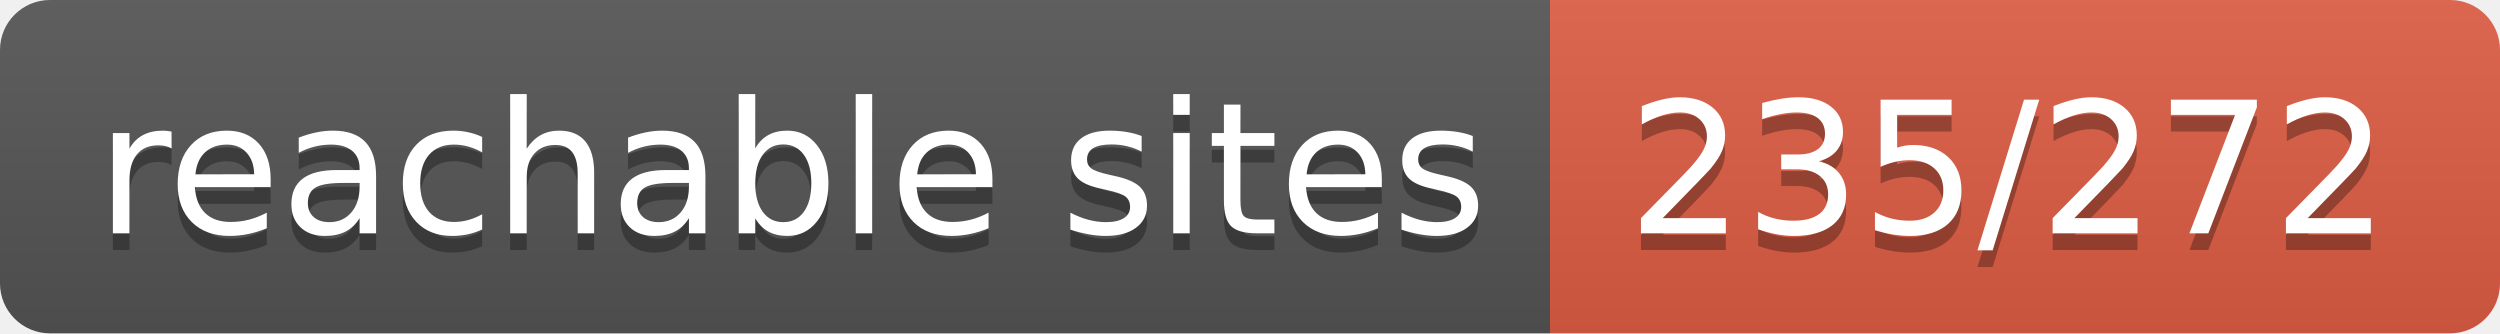
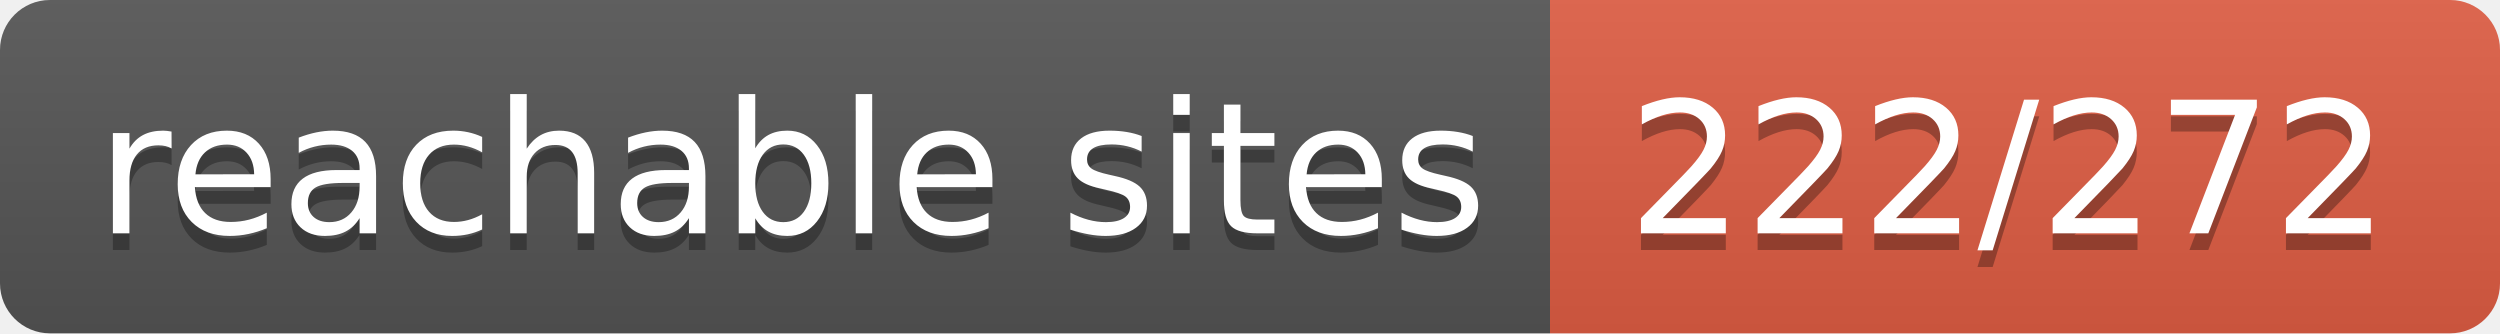
- <svg xmlns="http://www.w3.org/2000/svg" width="150" height="20" role="img" aria-label="reachable sites: 235/272">
+ <svg xmlns="http://www.w3.org/2000/svg" width="150" height="20" role="img" aria-label="reachable sites: 222/272">
  <linearGradient id="s" x2="0" y2="100%">
    <stop offset="0" stop-color="#bbb" stop-opacity=".1" />
    <stop offset="1" stop-opacity=".1" />
  </linearGradient>
  <clipPath id="r">
    <rect width="150" height="20" rx="3" fill="#fff" />
  </clipPath>
  <g clip-path="url(#r)">
    <rect width="93" height="20" fill="#555" />
    <rect x="93" width="57" height="20" fill="#e05d44" />
    <rect width="150" height="20" fill="url(#s)" />
  </g>
  <g fill="#fff" text-anchor="middle" font-family="Verdana,Geneva,DejaVu Sans,sans-serif" text-rendering="geometricPrecision" font-size="110">
    <text aria-hidden="true" x="475" y="150" fill="#010101" fill-opacity=".3" transform="scale(.1)" textLength="830">reachable sites</text>
    <text x="475" y="140" transform="scale(.1)" fill="#fff" textLength="830">reachable sites</text>
-     <text aria-hidden="true" x="1205" y="150" fill="#010101" fill-opacity=".3" transform="scale(.1)" textLength="470">235/272</text>
-     <text x="1205" y="140" transform="scale(.1)" fill="#fff" textLength="470">235/272</text>
+     <text aria-hidden="true" x="1205" y="150" fill="#010101" fill-opacity=".3" transform="scale(.1)" textLength="470">222/272</text>
+     <text x="1205" y="140" transform="scale(.1)" fill="#fff" textLength="470">222/272</text>
  </g>
</svg>
